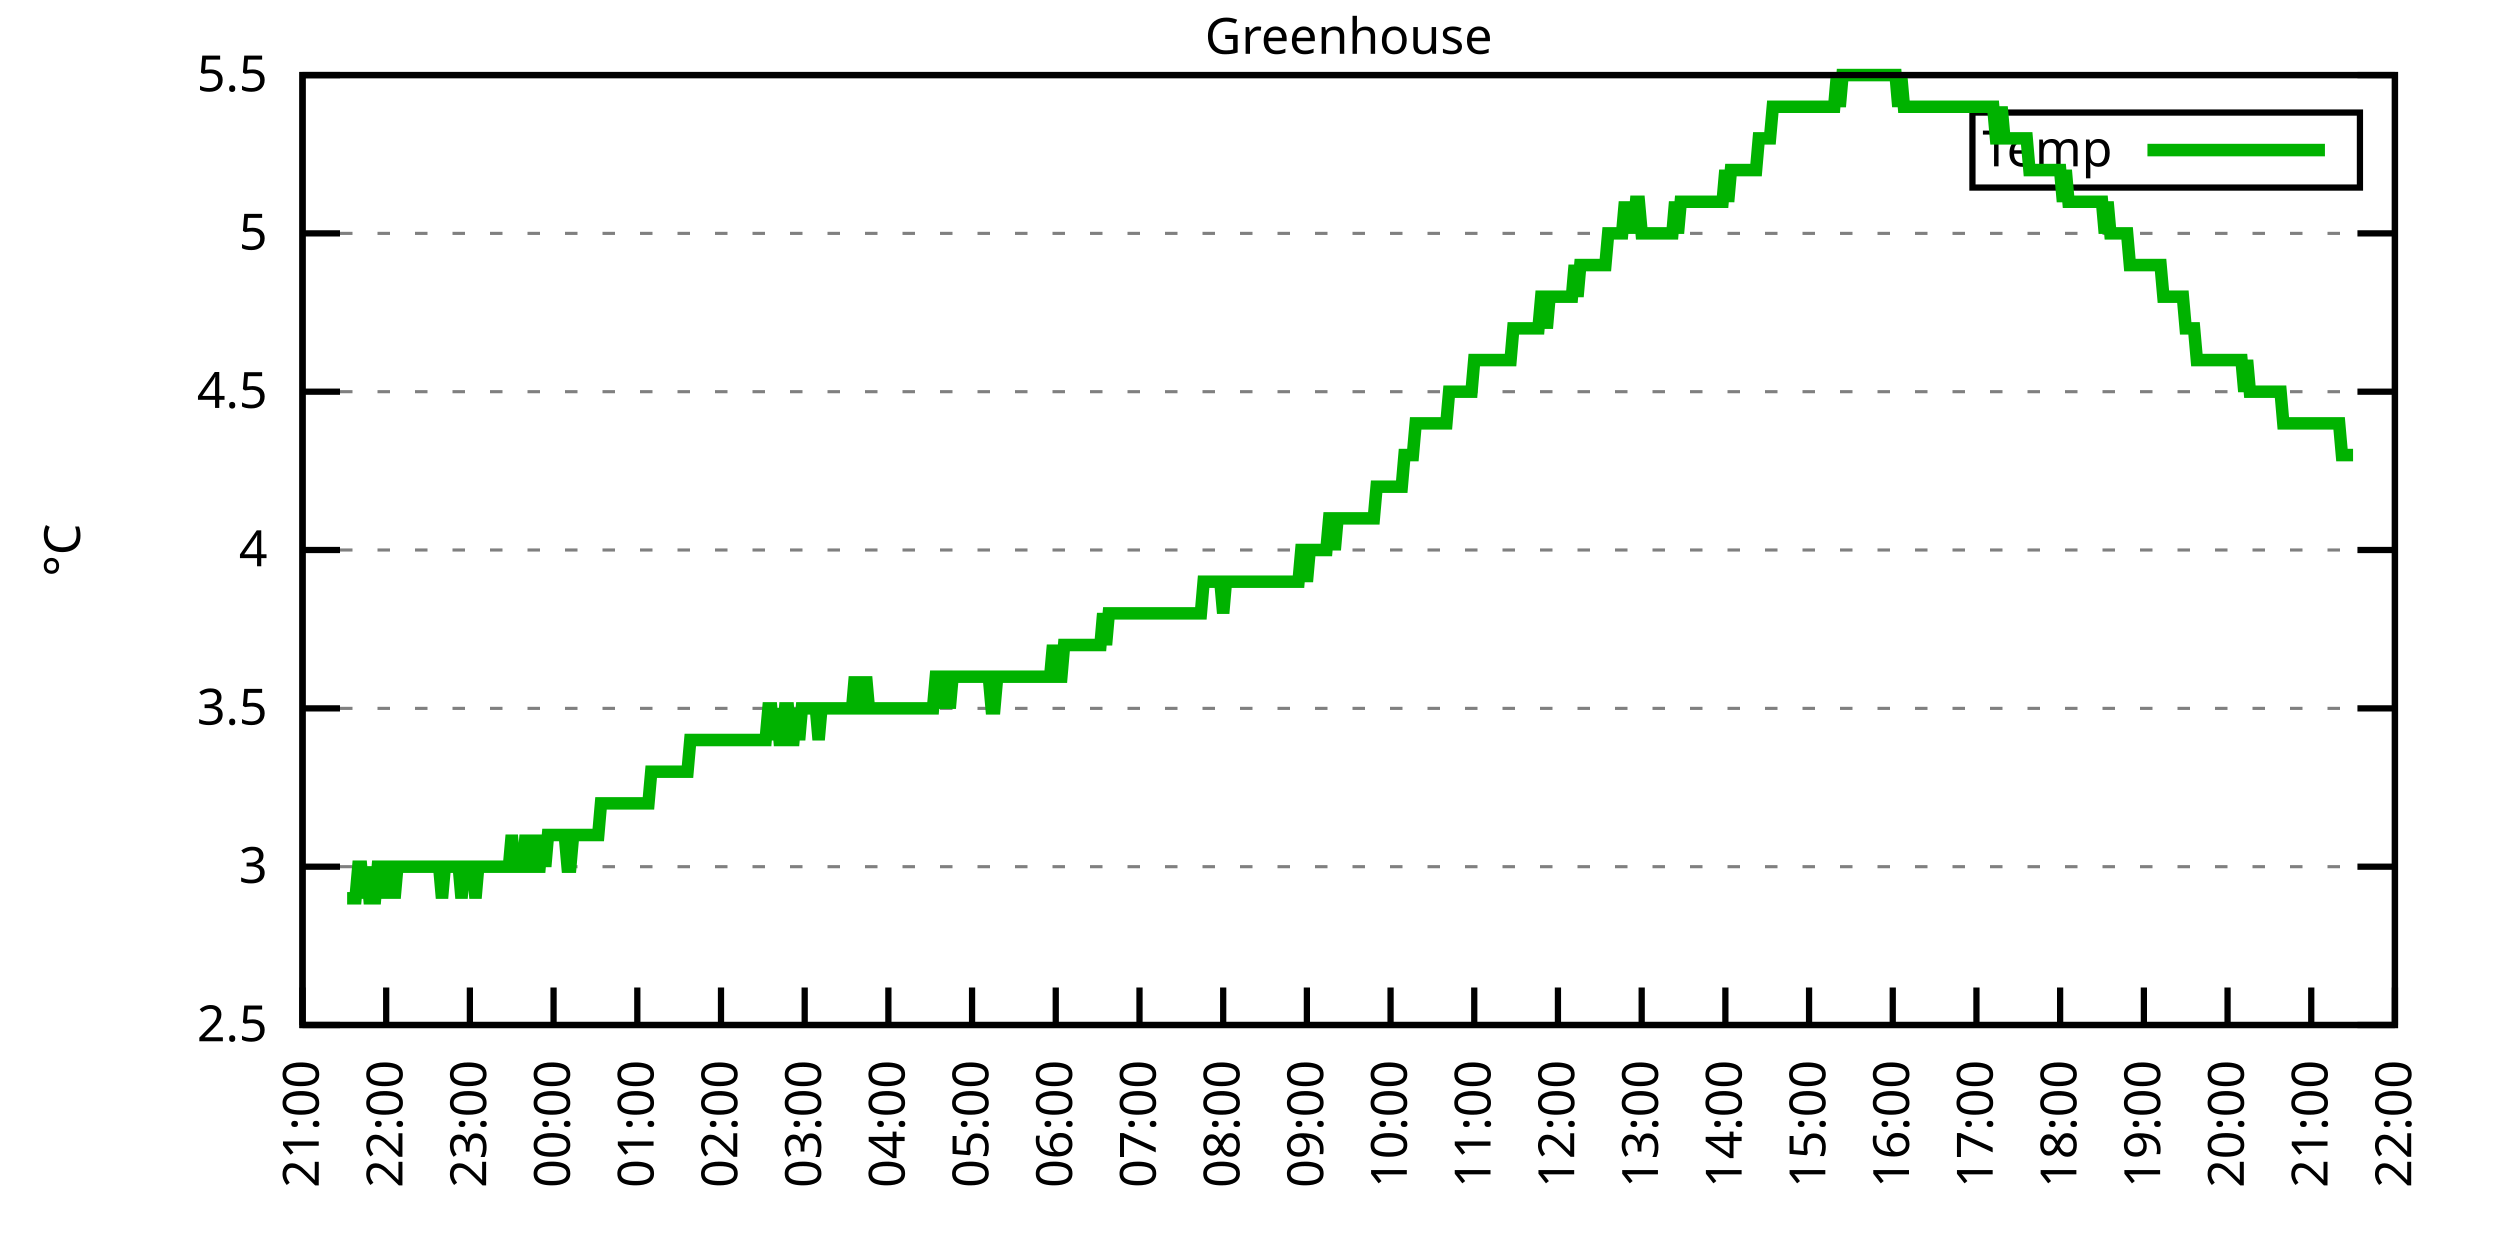
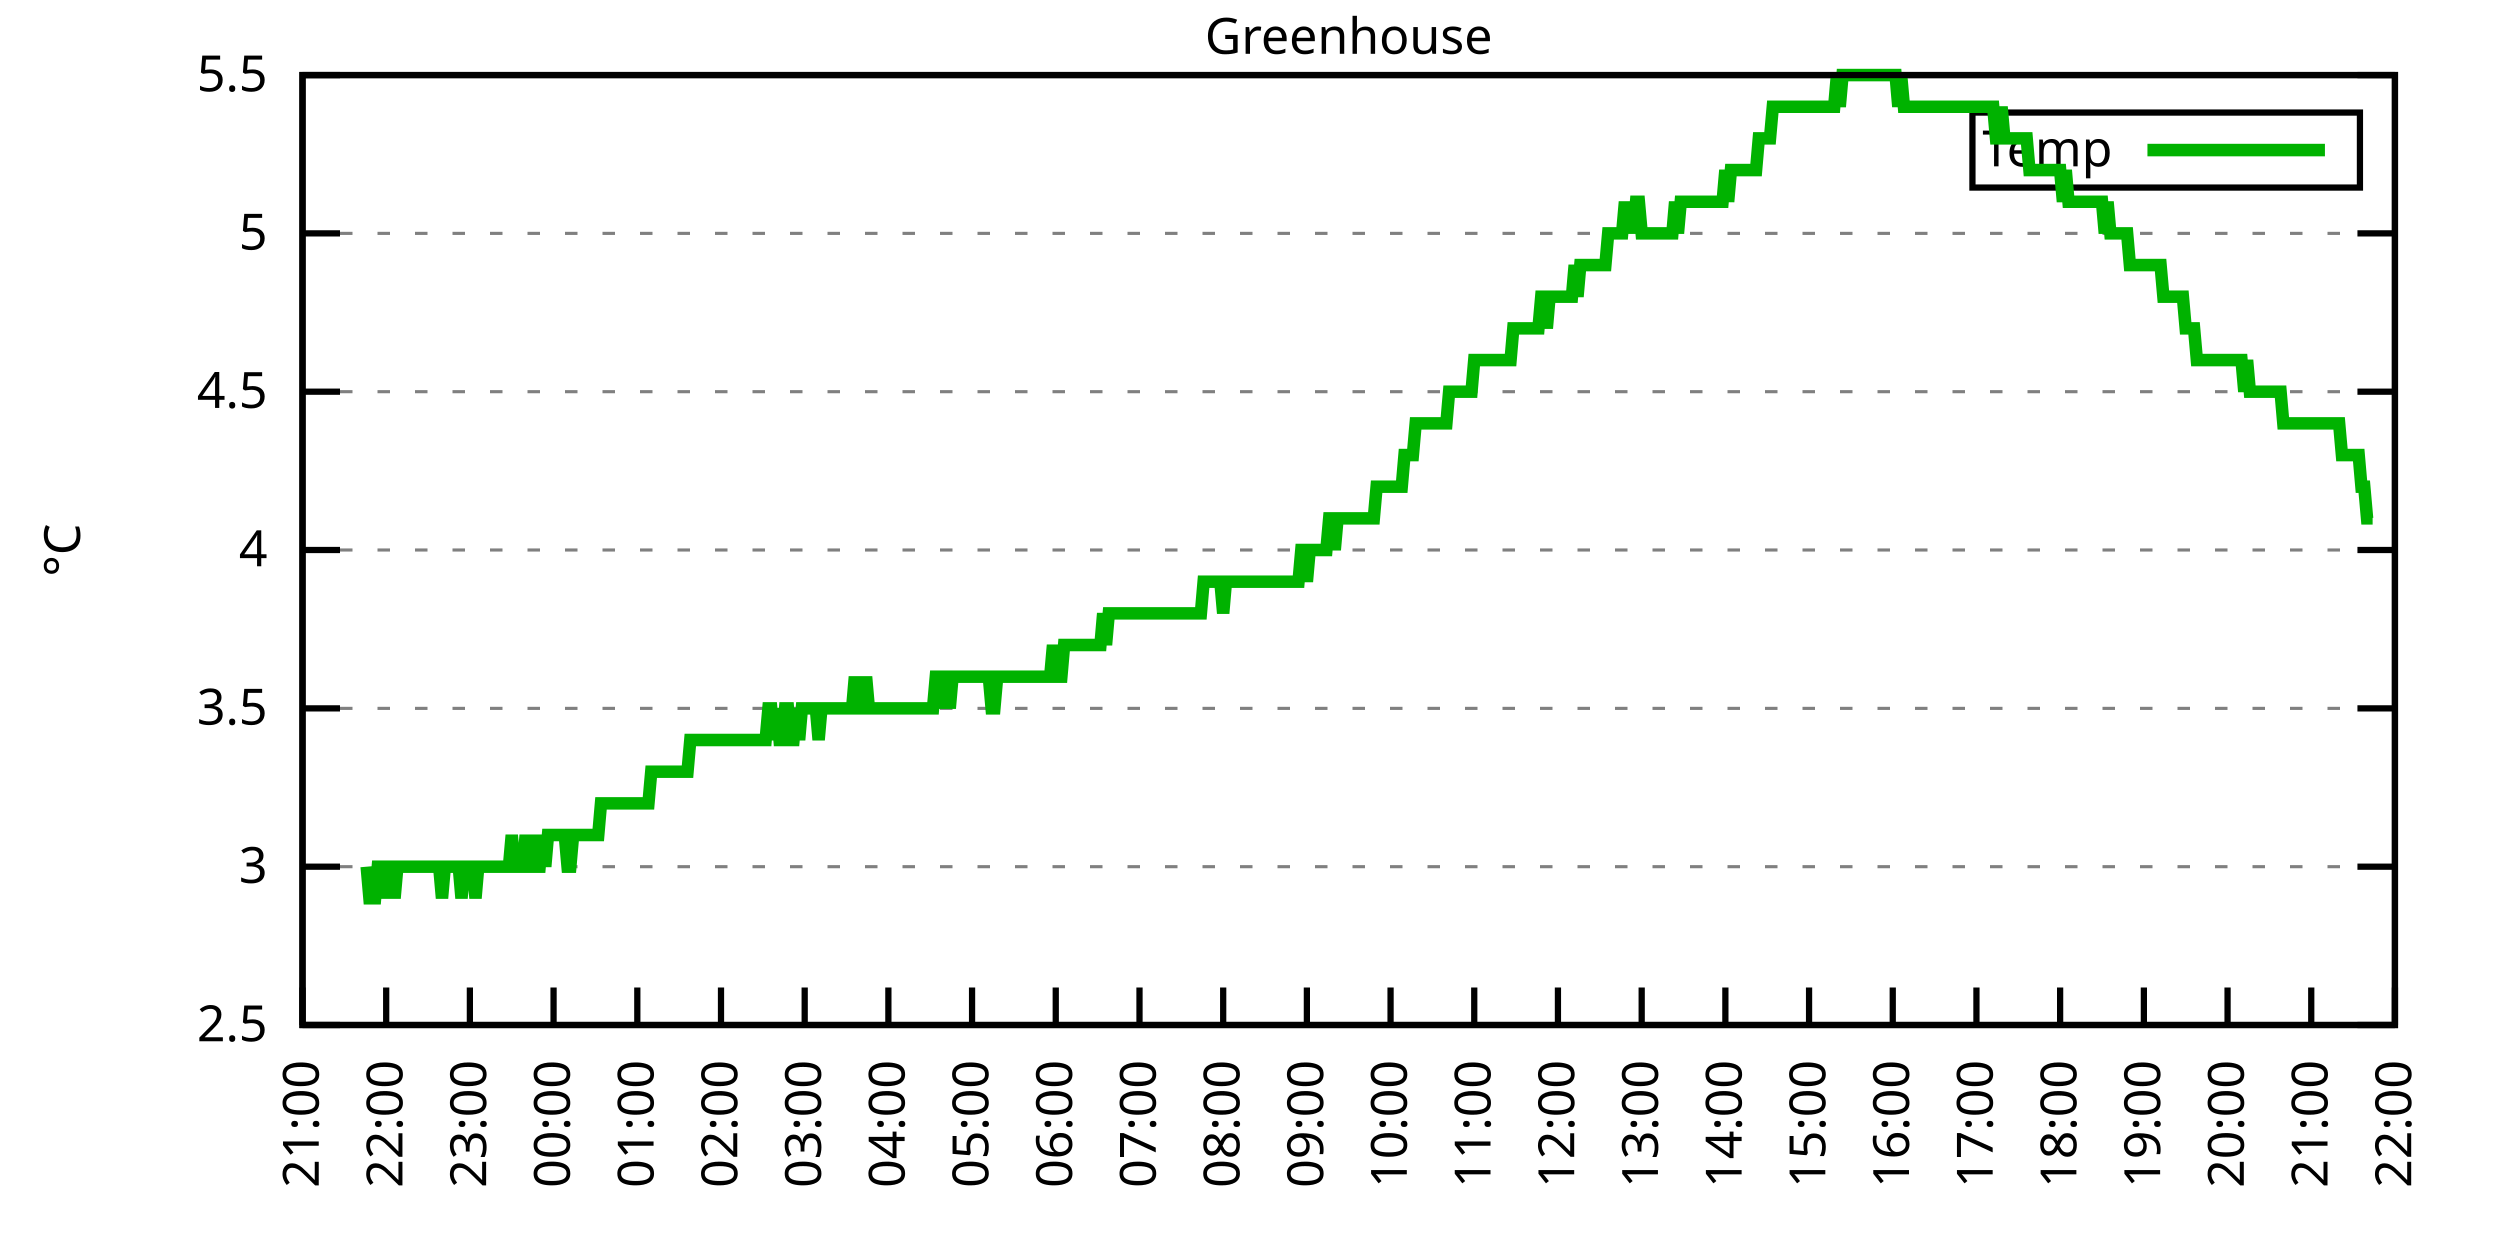
<svg xmlns="http://www.w3.org/2000/svg" xmlns:xlink="http://www.w3.org/1999/xlink" width="400" height="200" viewBox="0 0 400 200">
  <g id="gnuplot_canvas">
    <rect x="0" y="0" width="400" height="200" fill="none" />
    <defs>
      <circle id="gpDot" r="0.5" stroke-width="0.5" stroke="currentColor" />
      <path id="gpPt0" stroke-width="0.333" stroke="currentColor" d="M-1,0 h2 M0,-1 v2" />
      <path id="gpPt1" stroke-width="0.333" stroke="currentColor" d="M-1,-1 L1,1 M1,-1 L-1,1" />
      <path id="gpPt2" stroke-width="0.333" stroke="currentColor" d="M-1,0 L1,0 M0,-1 L0,1 M-1,-1 L1,1 M-1,1 L1,-1" />
      <rect id="gpPt3" stroke-width="0.333" stroke="currentColor" x="-1" y="-1" width="2" height="2" />
      <rect id="gpPt4" stroke-width="0.333" stroke="currentColor" fill="currentColor" x="-1" y="-1" width="2" height="2" />
      <circle id="gpPt5" stroke-width="0.333" stroke="currentColor" cx="0" cy="0" r="1" />
      <use xlink:href="#gpPt5" id="gpPt6" fill="currentColor" stroke="none" />
      <path id="gpPt7" stroke-width="0.333" stroke="currentColor" d="M0,-1.33 L-1.33,0.67 L1.33,0.67 z" />
      <use xlink:href="#gpPt7" id="gpPt8" fill="currentColor" stroke="none" />
      <use xlink:href="#gpPt7" id="gpPt9" stroke="currentColor" transform="rotate(180)" />
      <use xlink:href="#gpPt9" id="gpPt10" fill="currentColor" stroke="none" />
      <use xlink:href="#gpPt3" id="gpPt11" stroke="currentColor" transform="rotate(45)" />
      <use xlink:href="#gpPt11" id="gpPt12" fill="currentColor" stroke="none" />
      <path id="gpPt13" stroke-width="0.333" stroke="currentColor" d="M0,1.330 L1.265,0.411 L0.782,-1.067 L-0.782,-1.076 L-1.265,0.411 z" />
      <use xlink:href="#gpPt13" id="gpPt14" fill="currentColor" stroke="none" />
      <filter id="textbox" filterUnits="objectBoundingBox" x="0" y="0" height="1" width="1">
        <feFlood flood-color="white" flood-opacity="1" result="bgnd" />
        <feComposite in="SourceGraphic" in2="bgnd" operator="atop" />
      </filter>
      <filter id="greybox" filterUnits="objectBoundingBox" x="0" y="0" height="1" width="1">
        <feFlood flood-color="lightgrey" flood-opacity="1" result="grey" />
        <feComposite in="SourceGraphic" in2="grey" operator="atop" />
      </filter>
    </defs>
    <g fill="none" color="white" stroke="currentColor" stroke-width="1.00" stroke-linecap="butt" stroke-linejoin="miter">
</g>
    <g fill="none" color="black" stroke="currentColor" stroke-width="1.00" stroke-linecap="butt" stroke-linejoin="miter">
      <g stroke="none" shape-rendering="crispEdges">
        <polygon fill="rgb(255, 255, 255)" points="48.40,164.00 383.18,164.00 383.18,12.02 48.40,12.02 " />
      </g>
    </g>
    <g fill="none" color="black" stroke="currentColor" stroke-width="1.00" stroke-linecap="butt" stroke-linejoin="miter">
</g>
    <g fill="none" color="black" stroke="black" stroke-width="0.50" stroke-linecap="butt" stroke-linejoin="miter">
</g>
    <g fill="none" color="gray" stroke="currentColor" stroke-width="0.50" stroke-linecap="butt" stroke-linejoin="miter">
      <path stroke="gray" stroke-dasharray="2,4" class="gridline" d="M48.40,164.00 L383.19,164.00  " />
    </g>
    <g fill="none" color="gray" stroke="gray" stroke-width="1.00" stroke-linecap="butt" stroke-linejoin="miter">
</g>
    <g fill="none" color="black" stroke="currentColor" stroke-width="1.00" stroke-linecap="butt" stroke-linejoin="miter">
      <path stroke="black" d="M48.40,164.00 L54.40,164.00 M383.19,164.00 L377.19,164.00  " />
      <g transform="translate(42.80,166.60)" stroke="none" fill="black" font-family="Sans" font-size="8.00" text-anchor="end">
        <text>
          <tspan font-family="Sans"> 2.5</tspan>
        </text>
      </g>
    </g>
    <g fill="none" color="black" stroke="currentColor" stroke-width="1.00" stroke-linecap="butt" stroke-linejoin="miter">
</g>
    <g fill="none" color="black" stroke="black" stroke-width="0.50" stroke-linecap="butt" stroke-linejoin="miter">
</g>
    <g fill="none" color="gray" stroke="currentColor" stroke-width="0.50" stroke-linecap="butt" stroke-linejoin="miter">
      <path stroke="gray" stroke-dasharray="2,4" class="gridline" d="M48.40,138.67 L383.19,138.67  " />
    </g>
    <g fill="none" color="gray" stroke="gray" stroke-width="1.00" stroke-linecap="butt" stroke-linejoin="miter">
</g>
    <g fill="none" color="black" stroke="currentColor" stroke-width="1.00" stroke-linecap="butt" stroke-linejoin="miter">
      <path stroke="black" d="M48.40,138.67 L54.40,138.67 M383.19,138.67 L377.19,138.67  " />
      <g transform="translate(42.80,141.27)" stroke="none" fill="black" font-family="Sans" font-size="8.00" text-anchor="end">
        <text>
          <tspan font-family="Sans"> 3</tspan>
        </text>
      </g>
    </g>
    <g fill="none" color="black" stroke="currentColor" stroke-width="1.00" stroke-linecap="butt" stroke-linejoin="miter">
</g>
    <g fill="none" color="black" stroke="black" stroke-width="0.50" stroke-linecap="butt" stroke-linejoin="miter">
</g>
    <g fill="none" color="gray" stroke="currentColor" stroke-width="0.50" stroke-linecap="butt" stroke-linejoin="miter">
      <path stroke="gray" stroke-dasharray="2,4" class="gridline" d="M48.40,113.34 L383.19,113.34  " />
    </g>
    <g fill="none" color="gray" stroke="gray" stroke-width="1.00" stroke-linecap="butt" stroke-linejoin="miter">
</g>
    <g fill="none" color="black" stroke="currentColor" stroke-width="1.00" stroke-linecap="butt" stroke-linejoin="miter">
      <path stroke="black" d="M48.40,113.34 L54.40,113.34 M383.19,113.34 L377.19,113.34  " />
      <g transform="translate(42.80,115.94)" stroke="none" fill="black" font-family="Sans" font-size="8.00" text-anchor="end">
        <text>
          <tspan font-family="Sans"> 3.5</tspan>
        </text>
      </g>
    </g>
    <g fill="none" color="black" stroke="currentColor" stroke-width="1.00" stroke-linecap="butt" stroke-linejoin="miter">
</g>
    <g fill="none" color="black" stroke="black" stroke-width="0.50" stroke-linecap="butt" stroke-linejoin="miter">
</g>
    <g fill="none" color="gray" stroke="currentColor" stroke-width="0.50" stroke-linecap="butt" stroke-linejoin="miter">
      <path stroke="gray" stroke-dasharray="2,4" class="gridline" d="M48.40,88.00 L383.19,88.00  " />
    </g>
    <g fill="none" color="gray" stroke="gray" stroke-width="1.00" stroke-linecap="butt" stroke-linejoin="miter">
</g>
    <g fill="none" color="black" stroke="currentColor" stroke-width="1.00" stroke-linecap="butt" stroke-linejoin="miter">
      <path stroke="black" d="M48.40,88.00 L54.40,88.00 M383.19,88.00 L377.19,88.00  " />
      <g transform="translate(42.80,90.60)" stroke="none" fill="black" font-family="Sans" font-size="8.00" text-anchor="end">
        <text>
          <tspan font-family="Sans"> 4</tspan>
        </text>
      </g>
    </g>
    <g fill="none" color="black" stroke="currentColor" stroke-width="1.00" stroke-linecap="butt" stroke-linejoin="miter">
</g>
    <g fill="none" color="black" stroke="black" stroke-width="0.50" stroke-linecap="butt" stroke-linejoin="miter">
</g>
    <g fill="none" color="gray" stroke="currentColor" stroke-width="0.50" stroke-linecap="butt" stroke-linejoin="miter">
      <path stroke="gray" stroke-dasharray="2,4" class="gridline" d="M48.40,62.67 L383.19,62.67  " />
    </g>
    <g fill="none" color="gray" stroke="gray" stroke-width="1.00" stroke-linecap="butt" stroke-linejoin="miter">
</g>
    <g fill="none" color="black" stroke="currentColor" stroke-width="1.00" stroke-linecap="butt" stroke-linejoin="miter">
      <path stroke="black" d="M48.40,62.67 L54.40,62.67 M383.19,62.67 L377.19,62.67  " />
      <g transform="translate(42.80,65.27)" stroke="none" fill="black" font-family="Sans" font-size="8.00" text-anchor="end">
        <text>
          <tspan font-family="Sans"> 4.5</tspan>
        </text>
      </g>
    </g>
    <g fill="none" color="black" stroke="currentColor" stroke-width="1.00" stroke-linecap="butt" stroke-linejoin="miter">
</g>
    <g fill="none" color="black" stroke="black" stroke-width="0.50" stroke-linecap="butt" stroke-linejoin="miter">
</g>
    <g fill="none" color="gray" stroke="currentColor" stroke-width="0.50" stroke-linecap="butt" stroke-linejoin="miter">
      <path stroke="gray" stroke-dasharray="2,4" class="gridline" d="M48.40,37.34 L383.19,37.34  " />
    </g>
    <g fill="none" color="gray" stroke="gray" stroke-width="1.00" stroke-linecap="butt" stroke-linejoin="miter">
</g>
    <g fill="none" color="black" stroke="currentColor" stroke-width="1.00" stroke-linecap="butt" stroke-linejoin="miter">
      <path stroke="black" d="M48.40,37.34 L54.40,37.34 M383.19,37.34 L377.19,37.34  " />
      <g transform="translate(42.80,39.94)" stroke="none" fill="black" font-family="Sans" font-size="8.00" text-anchor="end">
        <text>
          <tspan font-family="Sans"> 5</tspan>
        </text>
      </g>
    </g>
    <g fill="none" color="black" stroke="currentColor" stroke-width="1.00" stroke-linecap="butt" stroke-linejoin="miter">
</g>
    <g fill="none" color="black" stroke="black" stroke-width="0.50" stroke-linecap="butt" stroke-linejoin="miter">
</g>
    <g fill="none" color="gray" stroke="currentColor" stroke-width="0.50" stroke-linecap="butt" stroke-linejoin="miter">
      <path stroke="gray" stroke-dasharray="2,4" class="gridline" d="M48.40,12.01 L383.19,12.01  " />
    </g>
    <g fill="none" color="gray" stroke="gray" stroke-width="1.00" stroke-linecap="butt" stroke-linejoin="miter">
</g>
    <g fill="none" color="black" stroke="currentColor" stroke-width="1.00" stroke-linecap="butt" stroke-linejoin="miter">
      <path stroke="black" d="M48.40,12.01 L54.40,12.01 M383.19,12.01 L377.19,12.01  " />
      <g transform="translate(42.80,14.61)" stroke="none" fill="black" font-family="Sans" font-size="8.00" text-anchor="end">
        <text>
          <tspan font-family="Sans"> 5.5</tspan>
        </text>
      </g>
    </g>
    <g fill="none" color="black" stroke="currentColor" stroke-width="1.00" stroke-linecap="butt" stroke-linejoin="miter">
      <path stroke="black" d="M48.40,164.00 L48.40,158.00  " />
      <g transform="translate(51.00,169.60) rotate(270.00)" stroke="none" fill="black" font-family="Sans" font-size="8.00" text-anchor="end">
        <text>
          <tspan font-family="Sans">21:00</tspan>
        </text>
      </g>
    </g>
    <g fill="none" color="black" stroke="currentColor" stroke-width="1.00" stroke-linecap="butt" stroke-linejoin="miter">
      <path stroke="black" d="M61.79,164.00 L61.79,158.00  " />
      <g transform="translate(64.39,169.60) rotate(270.00)" stroke="none" fill="black" font-family="Sans" font-size="8.00" text-anchor="end">
        <text>
          <tspan font-family="Sans">22:00</tspan>
        </text>
      </g>
    </g>
    <g fill="none" color="black" stroke="currentColor" stroke-width="1.00" stroke-linecap="butt" stroke-linejoin="miter">
      <path stroke="black" d="M75.18,164.00 L75.18,158.00  " />
      <g transform="translate(77.78,169.60) rotate(270.00)" stroke="none" fill="black" font-family="Sans" font-size="8.00" text-anchor="end">
        <text>
          <tspan font-family="Sans">23:00</tspan>
        </text>
      </g>
    </g>
    <g fill="none" color="black" stroke="currentColor" stroke-width="1.00" stroke-linecap="butt" stroke-linejoin="miter">
      <path stroke="black" d="M88.57,164.00 L88.57,158.00  " />
      <g transform="translate(91.17,169.60) rotate(270.00)" stroke="none" fill="black" font-family="Sans" font-size="8.00" text-anchor="end">
        <text>
          <tspan font-family="Sans">00:00</tspan>
        </text>
      </g>
    </g>
    <g fill="none" color="black" stroke="currentColor" stroke-width="1.00" stroke-linecap="butt" stroke-linejoin="miter">
      <path stroke="black" d="M101.97,164.00 L101.97,158.00  " />
      <g transform="translate(104.57,169.60) rotate(270.00)" stroke="none" fill="black" font-family="Sans" font-size="8.00" text-anchor="end">
        <text>
          <tspan font-family="Sans">01:00</tspan>
        </text>
      </g>
    </g>
    <g fill="none" color="black" stroke="currentColor" stroke-width="1.00" stroke-linecap="butt" stroke-linejoin="miter">
      <path stroke="black" d="M115.36,164.00 L115.36,158.00  " />
      <g transform="translate(117.96,169.60) rotate(270.00)" stroke="none" fill="black" font-family="Sans" font-size="8.00" text-anchor="end">
        <text>
          <tspan font-family="Sans">02:00</tspan>
        </text>
      </g>
    </g>
    <g fill="none" color="black" stroke="currentColor" stroke-width="1.00" stroke-linecap="butt" stroke-linejoin="miter">
      <path stroke="black" d="M128.75,164.00 L128.75,158.00  " />
      <g transform="translate(131.35,169.60) rotate(270.00)" stroke="none" fill="black" font-family="Sans" font-size="8.00" text-anchor="end">
        <text>
          <tspan font-family="Sans">03:00</tspan>
        </text>
      </g>
    </g>
    <g fill="none" color="black" stroke="currentColor" stroke-width="1.00" stroke-linecap="butt" stroke-linejoin="miter">
      <path stroke="black" d="M142.14,164.00 L142.14,158.00  " />
      <g transform="translate(144.74,169.60) rotate(270.00)" stroke="none" fill="black" font-family="Sans" font-size="8.00" text-anchor="end">
        <text>
          <tspan font-family="Sans">04:00</tspan>
        </text>
      </g>
    </g>
    <g fill="none" color="black" stroke="currentColor" stroke-width="1.00" stroke-linecap="butt" stroke-linejoin="miter">
      <path stroke="black" d="M155.53,164.00 L155.53,158.00  " />
      <g transform="translate(158.13,169.60) rotate(270.00)" stroke="none" fill="black" font-family="Sans" font-size="8.00" text-anchor="end">
        <text>
          <tspan font-family="Sans">05:00</tspan>
        </text>
      </g>
    </g>
    <g fill="none" color="black" stroke="currentColor" stroke-width="1.00" stroke-linecap="butt" stroke-linejoin="miter">
      <path stroke="black" d="M168.92,164.00 L168.92,158.00  " />
      <g transform="translate(171.52,169.60) rotate(270.00)" stroke="none" fill="black" font-family="Sans" font-size="8.00" text-anchor="end">
        <text>
          <tspan font-family="Sans">06:00</tspan>
        </text>
      </g>
    </g>
    <g fill="none" color="black" stroke="currentColor" stroke-width="1.00" stroke-linecap="butt" stroke-linejoin="miter">
      <path stroke="black" d="M182.32,164.00 L182.32,158.00  " />
      <g transform="translate(184.92,169.60) rotate(270.00)" stroke="none" fill="black" font-family="Sans" font-size="8.00" text-anchor="end">
        <text>
          <tspan font-family="Sans">07:00</tspan>
        </text>
      </g>
    </g>
    <g fill="none" color="black" stroke="currentColor" stroke-width="1.00" stroke-linecap="butt" stroke-linejoin="miter">
      <path stroke="black" d="M195.71,164.00 L195.71,158.00  " />
      <g transform="translate(198.31,169.60) rotate(270.00)" stroke="none" fill="black" font-family="Sans" font-size="8.00" text-anchor="end">
        <text>
          <tspan font-family="Sans">08:00</tspan>
        </text>
      </g>
    </g>
    <g fill="none" color="black" stroke="currentColor" stroke-width="1.00" stroke-linecap="butt" stroke-linejoin="miter">
      <path stroke="black" d="M209.10,164.00 L209.10,158.00  " />
      <g transform="translate(211.70,169.60) rotate(270.00)" stroke="none" fill="black" font-family="Sans" font-size="8.00" text-anchor="end">
        <text>
          <tspan font-family="Sans">09:00</tspan>
        </text>
      </g>
    </g>
    <g fill="none" color="black" stroke="currentColor" stroke-width="1.00" stroke-linecap="butt" stroke-linejoin="miter">
      <path stroke="black" d="M222.49,164.00 L222.49,158.00  " />
      <g transform="translate(225.09,169.60) rotate(270.00)" stroke="none" fill="black" font-family="Sans" font-size="8.00" text-anchor="end">
        <text>
          <tspan font-family="Sans">10:00</tspan>
        </text>
      </g>
    </g>
    <g fill="none" color="black" stroke="currentColor" stroke-width="1.00" stroke-linecap="butt" stroke-linejoin="miter">
      <path stroke="black" d="M235.88,164.00 L235.88,158.00  " />
      <g transform="translate(238.48,169.60) rotate(270.00)" stroke="none" fill="black" font-family="Sans" font-size="8.00" text-anchor="end">
        <text>
          <tspan font-family="Sans">11:00</tspan>
        </text>
      </g>
    </g>
    <g fill="none" color="black" stroke="currentColor" stroke-width="1.00" stroke-linecap="butt" stroke-linejoin="miter">
      <path stroke="black" d="M249.27,164.00 L249.27,158.00  " />
      <g transform="translate(251.87,169.60) rotate(270.00)" stroke="none" fill="black" font-family="Sans" font-size="8.00" text-anchor="end">
        <text>
          <tspan font-family="Sans">12:00</tspan>
        </text>
      </g>
    </g>
    <g fill="none" color="black" stroke="currentColor" stroke-width="1.00" stroke-linecap="butt" stroke-linejoin="miter">
      <path stroke="black" d="M262.67,164.00 L262.67,158.00  " />
      <g transform="translate(265.27,169.60) rotate(270.00)" stroke="none" fill="black" font-family="Sans" font-size="8.00" text-anchor="end">
        <text>
          <tspan font-family="Sans">13:00</tspan>
        </text>
      </g>
    </g>
    <g fill="none" color="black" stroke="currentColor" stroke-width="1.00" stroke-linecap="butt" stroke-linejoin="miter">
      <path stroke="black" d="M276.06,164.00 L276.06,158.00  " />
      <g transform="translate(278.66,169.60) rotate(270.00)" stroke="none" fill="black" font-family="Sans" font-size="8.00" text-anchor="end">
        <text>
          <tspan font-family="Sans">14:00</tspan>
        </text>
      </g>
    </g>
    <g fill="none" color="black" stroke="currentColor" stroke-width="1.00" stroke-linecap="butt" stroke-linejoin="miter">
      <path stroke="black" d="M289.45,164.00 L289.45,158.00  " />
      <g transform="translate(292.05,169.60) rotate(270.00)" stroke="none" fill="black" font-family="Sans" font-size="8.00" text-anchor="end">
        <text>
          <tspan font-family="Sans">15:00</tspan>
        </text>
      </g>
    </g>
    <g fill="none" color="black" stroke="currentColor" stroke-width="1.00" stroke-linecap="butt" stroke-linejoin="miter">
      <path stroke="black" d="M302.84,164.00 L302.84,158.00  " />
      <g transform="translate(305.44,169.60) rotate(270.00)" stroke="none" fill="black" font-family="Sans" font-size="8.00" text-anchor="end">
        <text>
          <tspan font-family="Sans">16:00</tspan>
        </text>
      </g>
    </g>
    <g fill="none" color="black" stroke="currentColor" stroke-width="1.00" stroke-linecap="butt" stroke-linejoin="miter">
      <path stroke="black" d="M316.23,164.00 L316.23,158.00  " />
      <g transform="translate(318.83,169.60) rotate(270.00)" stroke="none" fill="black" font-family="Sans" font-size="8.00" text-anchor="end">
        <text>
          <tspan font-family="Sans">17:00</tspan>
        </text>
      </g>
    </g>
    <g fill="none" color="black" stroke="currentColor" stroke-width="1.00" stroke-linecap="butt" stroke-linejoin="miter">
      <path stroke="black" d="M329.62,164.00 L329.62,158.00  " />
      <g transform="translate(332.22,169.60) rotate(270.00)" stroke="none" fill="black" font-family="Sans" font-size="8.00" text-anchor="end">
        <text>
          <tspan font-family="Sans">18:00</tspan>
        </text>
      </g>
    </g>
    <g fill="none" color="black" stroke="currentColor" stroke-width="1.00" stroke-linecap="butt" stroke-linejoin="miter">
      <path stroke="black" d="M343.02,164.00 L343.02,158.00  " />
      <g transform="translate(345.62,169.60) rotate(270.00)" stroke="none" fill="black" font-family="Sans" font-size="8.00" text-anchor="end">
        <text>
          <tspan font-family="Sans">19:00</tspan>
        </text>
      </g>
    </g>
    <g fill="none" color="black" stroke="currentColor" stroke-width="1.00" stroke-linecap="butt" stroke-linejoin="miter">
      <path stroke="black" d="M356.41,164.00 L356.41,158.00  " />
      <g transform="translate(359.01,169.60) rotate(270.00)" stroke="none" fill="black" font-family="Sans" font-size="8.00" text-anchor="end">
        <text>
          <tspan font-family="Sans">20:00</tspan>
        </text>
      </g>
    </g>
    <g fill="none" color="black" stroke="currentColor" stroke-width="1.00" stroke-linecap="butt" stroke-linejoin="miter">
      <path stroke="black" d="M369.80,164.00 L369.80,158.00  " />
      <g transform="translate(372.40,169.60) rotate(270.00)" stroke="none" fill="black" font-family="Sans" font-size="8.00" text-anchor="end">
        <text>
          <tspan font-family="Sans">21:00</tspan>
        </text>
      </g>
    </g>
    <g fill="none" color="black" stroke="currentColor" stroke-width="1.00" stroke-linecap="butt" stroke-linejoin="miter">
      <path stroke="black" d="M383.19,164.00 L383.19,158.00  " />
      <g transform="translate(385.79,169.60) rotate(270.00)" stroke="none" fill="black" font-family="Sans" font-size="8.00" text-anchor="end">
        <text>
          <tspan font-family="Sans">22:00</tspan>
        </text>
      </g>
    </g>
    <g fill="none" color="black" stroke="currentColor" stroke-width="1.00" stroke-linecap="butt" stroke-linejoin="miter">
</g>
    <g fill="none" color="black" stroke="currentColor" stroke-width="1.00" stroke-linecap="butt" stroke-linejoin="miter">
      <path stroke="black" d="M48.40,12.01 L48.40,164.00 L383.19,164.00 L383.19,12.01 L48.40,12.01 Z  " />
    </g>
    <g fill="none" color="black" stroke="currentColor" stroke-width="1.00" stroke-linecap="butt" stroke-linejoin="miter">
</g>
    <g fill="none" color="black" stroke="currentColor" stroke-width="1.00" stroke-linecap="butt" stroke-linejoin="miter">
      <path stroke="black" d="M315.59,30.01 L315.59,18.01 L377.59,18.01 L377.59,30.01 L315.59,30.01 Z  " />
    </g>
    <g id="Greenhouse_plot_1">
      <g fill="none" color="white" stroke="black" stroke-width="2.00" stroke-linecap="butt" stroke-linejoin="miter">
</g>
      <g fill="none" color="black" stroke="currentColor" stroke-width="2.00" stroke-linecap="butt" stroke-linejoin="miter">
        <g transform="translate(337.99,26.61)" stroke="none" fill="black" font-family="Sans" font-size="8.00" text-anchor="end">
          <text>
            <tspan font-family="Sans">Temp</tspan>
          </text>
        </g>
      </g>
      <g fill="none" color="black" stroke="currentColor" stroke-width="2.00" stroke-linecap="butt" stroke-linejoin="miter">
-         <path stroke="rgb(  0, 178,   0)" d="M343.59,24.01 L371.99,24.01 M55.54,143.73 L55.99,143.73 L56.43,143.73 L56.88,143.73 L57.33,138.67 L57.77,138.67   L58.22,143.73 L58.67,138.67 L59.11,143.73 L59.56,143.73 L60.01,143.73 L60.45,138.67 L60.90,138.67 L61.35,138.67   L61.79,143.73 L62.24,138.67 L62.68,138.67 L63.13,143.73 L63.58,138.67 L64.02,138.67 L64.47,138.67 L64.92,138.67   L65.36,138.67 L65.81,138.67 L66.26,138.67 L66.70,138.67 L67.15,138.67 L67.59,138.67 L68.04,138.67 L68.49,138.67   L68.93,138.67 L69.38,138.67 L69.83,138.67 L70.27,138.67 L70.72,143.73 L71.17,138.67 L71.61,138.67 L72.06,138.67   L72.50,138.67 L72.95,138.67 L73.40,138.67 L73.84,143.73 L74.29,138.67 L74.74,138.67 L75.18,138.67 L75.63,138.67   L76.08,143.73 L76.52,138.67 L76.97,138.67 L77.42,138.67 L77.86,138.67 L78.31,138.67 L78.75,138.67 L79.20,138.67   L79.65,138.67 L80.09,138.67 L80.54,138.67 L80.99,138.67 L81.43,138.67 L81.88,133.60 L82.33,138.67 L82.77,138.67   L83.22,138.67 L83.66,138.67 L84.11,133.60 L84.56,138.67 L85.00,133.60 L85.45,138.67 L85.90,138.67 L86.34,138.67   L86.79,133.60 L87.24,138.67 L87.68,133.60 L88.13,133.60 L88.57,133.60 L89.02,133.60 L89.47,133.60 L89.91,133.60   L90.36,133.60 L90.81,138.67 L91.25,138.67 L91.70,133.60 L92.15,133.60 L92.59,133.60 L93.04,133.60 L93.49,133.60   L93.93,133.60 L94.38,133.60 L94.82,133.60 L95.27,133.60 L95.72,133.60 L96.16,128.54 L96.61,128.54 L97.06,128.54   L97.50,128.54 L97.95,128.54 L98.40,128.54 L98.84,128.54 L99.29,128.54 L99.73,128.54 L100.18,128.54 L100.63,128.54   L101.07,128.54 L101.52,128.54 L101.97,128.54 L102.41,128.54 L102.86,128.54 L103.31,128.54 L103.75,128.54 L104.20,123.47   L104.64,123.47 L105.09,123.47 L105.54,123.47 L105.98,123.47 L106.43,123.47 L106.88,123.47 L107.32,123.47 L107.77,123.47   L108.22,123.47 L108.66,123.47 L109.11,123.47 L109.55,123.47 L110.00,123.47 L110.45,118.40 L110.89,118.40 L111.34,118.40   L111.79,118.40 L112.23,118.40 L112.68,118.40 L113.13,118.40 L113.57,118.40 L114.02,118.40 L114.47,118.40 L114.91,118.40   L115.36,118.40 L115.80,118.40 L116.25,118.40 L116.70,118.40 L117.14,118.40 L117.59,118.40 L118.04,118.40 L118.48,118.40   L118.93,118.40 L119.38,118.40 L119.82,118.40 L120.27,118.40 L120.71,118.40 L121.16,118.40 L121.61,118.40 L122.05,118.40   L122.50,118.40 L122.95,113.34 L123.39,113.34 L123.84,118.40 L124.29,113.34 L124.73,118.40 L125.18,118.40 L125.62,113.34   L126.07,113.34 L126.52,118.40 L126.96,118.40 L127.41,113.34 L127.86,118.40 L128.30,113.34 L128.75,113.34 L129.20,113.34   L129.64,113.34 L130.09,113.34 L130.54,113.34 L130.98,118.40 L131.43,113.34 L131.87,113.34 L132.32,113.34 L132.77,113.34   L133.21,113.34 L133.66,113.34 L134.11,113.34 L134.55,113.34 L135.00,113.34 L135.45,113.34 L135.89,113.34 L136.34,113.34   L136.78,108.27 L137.23,113.34 L137.68,113.34 L138.12,113.34 L138.57,108.27 L139.02,113.34 L139.46,113.34 L139.91,113.34   L140.36,113.34 L140.80,113.34 L141.25,113.34 L141.69,113.34 L142.14,113.34 L142.59,113.34 L143.03,113.34 L143.48,113.34   L143.93,113.34 L144.37,113.34 L144.82,113.34 L145.27,113.34 L145.71,113.34 L146.16,113.34 L146.61,113.34 L147.05,113.34   L147.50,113.34 L147.94,113.34 L148.39,113.34 L148.84,113.34 L149.28,113.34 L149.73,108.27 L150.18,108.27 L150.62,108.27   L151.07,113.34 L151.52,108.27 L151.96,113.34 L152.41,108.27 L152.85,108.27 L153.30,108.27 L153.75,108.27 L154.19,108.27   L154.64,108.27 L155.09,108.27 L155.53,108.27 L155.98,108.27 L156.43,108.27 L156.87,108.27 L157.32,108.27 L157.76,108.27   L158.21,108.27 L158.66,113.34 L159.10,113.34 L159.55,108.27 L160.00,108.27 L160.44,108.27 L160.89,108.27 L161.34,108.27   L161.78,108.27 L162.23,108.27 L162.67,108.27 L163.12,108.27 L163.57,108.27 L164.01,108.27 L164.46,108.27 L164.91,108.27   L165.35,108.27 L165.80,108.27 L166.25,108.27 L166.69,108.27 L167.14,108.27 L167.59,108.27 L168.03,108.27 L168.48,103.20   L168.92,108.27 L169.37,108.27 L169.82,108.27 L170.26,103.20 L170.71,103.20 L171.16,103.20 L171.60,103.20 L172.05,103.20   L172.50,103.20 L172.94,103.20 L173.39,103.20 L173.83,103.20 L174.28,103.20 L174.73,103.20 L175.17,103.20 L175.62,103.20   L176.07,103.20 L176.51,98.14 L176.96,103.20 L177.41,98.14 L177.85,98.14 L178.30,98.14 L178.74,98.14 L179.19,98.14   L179.64,98.14 L180.08,98.14 L180.53,98.14 L180.98,98.14 L181.42,98.14 L181.87,98.14 L182.32,98.14 L182.76,98.14   L183.21,98.14 L183.66,98.14 L184.10,98.14 L184.55,98.14 L184.99,98.14 L185.44,98.14 L185.89,98.14 L186.33,98.14   L186.78,98.14 L187.23,98.14 L187.67,98.14 L188.12,98.14 L188.57,98.14 L189.01,98.14 L189.46,98.14 L189.90,98.14   L190.35,98.14 L190.80,98.14 L191.24,98.14 L191.69,98.14 L192.14,98.14 L192.58,93.07 L193.03,93.07 L193.48,93.07   L193.92,93.07 L194.37,93.07 L194.81,93.07 L195.26,93.07 L195.71,98.14 L196.15,93.07 L196.60,93.07 L197.05,93.07   L197.49,93.07 L197.94,93.07 L198.39,93.07 L198.83,93.07 L199.28,93.07 L199.73,93.07 L200.17,93.07 L200.62,93.07   L201.06,93.07 L201.51,93.07 L201.96,93.07 L202.40,93.07 L202.85,93.07 L203.30,93.07 L203.74,93.07 L204.19,93.07   L204.64,93.07 L205.08,93.07 L205.53,93.07 L205.97,93.07 L206.42,93.07 L206.87,93.07 L207.31,93.07 L207.76,93.07   L208.21,88.00 L208.65,88.00 L209.10,93.07 L209.55,88.00 L209.99,88.00 L210.44,88.00 L210.88,88.00 L211.33,88.00   L211.78,88.00 L212.22,88.00 L212.67,82.94 L213.12,82.94 L213.56,88.00 L214.01,82.94 L214.46,82.94 L214.90,82.94   L215.35,82.94 L215.80,82.94 L216.24,82.94 L216.69,82.94 L217.13,82.94 L217.58,82.94 L218.03,82.94 L218.47,82.94   L218.92,82.94 L219.37,82.94 L219.81,82.94 L220.26,77.87 L220.71,77.87 L221.15,77.87 L221.60,77.87 L222.04,77.87   L222.49,77.87 L222.94,77.87 L223.38,77.87 L223.83,77.87 L224.28,77.87 L224.72,72.81 L225.17,72.81 L225.62,72.81   L226.06,72.81 L226.51,67.74 L226.95,67.74 L227.40,67.74 L227.85,67.74 L228.29,67.74 L228.74,67.74 L229.19,67.74   L229.63,67.74 L230.08,67.74 L230.53,67.74 L230.97,67.74 L231.42,67.74 L231.86,62.67 L232.31,62.67 L232.76,62.67   L233.20,62.67 L233.65,62.67 L234.10,62.67 L234.54,62.67 L234.99,62.67 L235.44,62.67 L235.88,57.61 L236.33,57.61   L236.78,57.61 L237.22,57.61 L237.67,57.61 L238.11,57.61 L238.56,57.61 L239.01,57.61 L239.45,57.61 L239.90,57.61   L240.35,57.61 L240.79,57.61 L241.24,57.61 L241.69,57.61 L242.13,52.54 L242.58,52.54 L243.02,52.54 L243.47,52.54   L243.92,52.54 L244.36,52.54 L244.81,52.54 L245.26,52.54 L245.70,52.54 L246.15,52.54 L246.60,47.47 L247.04,47.47   L247.49,52.54 L247.93,47.47 L248.38,47.47 L248.83,47.47 L249.27,47.47 L249.72,47.47 L250.17,47.47 L250.61,47.47   L251.06,47.47 L251.51,47.47 L251.95,42.41 L252.40,47.47 L252.85,42.41 L253.29,42.41 L253.74,42.41 L254.18,42.41   L254.63,42.41 L255.08,42.41 L255.52,42.41 L255.97,42.41 L256.42,42.41 L256.86,42.41 L257.31,37.34 L257.76,37.34   L258.20,37.34 L258.65,37.34 L259.09,37.34 L259.54,37.34 L259.99,32.28 L260.43,37.34 L260.88,32.28 L261.33,37.34   L261.77,32.28 L262.22,32.28 L262.67,37.34 L263.11,37.34 L263.56,37.34 L264.00,37.34 L264.45,37.34 L264.90,37.34   L265.34,37.34 L265.79,37.34 L266.24,37.34 L266.68,37.34 L267.13,37.34 L267.58,37.34 L268.02,32.28 L268.47,37.34   L268.92,32.28 L269.36,32.28 L269.81,32.28 L270.25,32.28 L270.70,32.28 L271.15,32.28 L271.59,32.28 L272.04,32.28   L272.49,32.28 L272.93,32.28 L273.38,32.28 L273.83,32.28 L274.27,32.28 L274.72,32.28 L275.16,32.28 L275.61,32.28   L276.06,27.21 L276.50,32.28 L276.95,27.21 L277.40,27.21 L277.84,27.21 L278.29,27.21 L278.74,27.21 L279.18,27.21   L279.63,27.21 L280.07,27.21 L280.52,27.21 L280.97,27.21 L281.41,22.14 L281.86,22.14 L282.31,22.14 L282.75,22.14   L283.20,22.14 L283.65,17.08 L284.09,17.08 L284.54,17.08 L284.98,17.08 L285.43,17.08 L285.88,17.08 L286.32,17.08   L286.77,17.08 L287.22,17.08 L287.66,17.08 L288.11,17.08 L288.56,17.08 L289.00,17.08 L289.45,17.08 L289.90,17.08   L290.34,17.08 L290.79,17.08 L291.23,17.08 L291.68,17.08 L292.13,17.08 L292.57,17.08 L293.02,17.08 L293.47,17.08   L293.91,12.01 L294.36,17.08 L294.81,12.01 L295.25,12.01 L295.70,12.01 L296.14,12.01 L296.59,12.01 L297.04,12.01   L297.48,12.01 L297.93,12.01 L298.38,12.01 L298.82,12.01 L299.27,12.01 L299.72,12.01 L300.16,12.01 L300.61,12.01   L301.05,12.01 L301.50,12.01 L301.95,12.01 L302.39,12.01 L302.84,12.01 L303.29,12.01 L303.73,17.08 L304.18,12.01   L304.63,17.08 L305.07,17.08 L305.52,17.08 L305.97,17.08 L306.41,17.08 L306.86,17.08 L307.30,17.08 L307.75,17.08   L308.20,17.08 L308.64,17.08 L309.09,17.08 L309.54,17.08 L309.98,17.08 L310.43,17.08 L310.88,17.08 L311.32,17.08   L311.77,17.08 L312.21,17.08 L312.66,17.08 L313.11,17.08 L313.55,17.08 L314.00,17.08 L314.45,17.08 L314.89,17.08   L315.34,17.08 L315.79,17.08 L316.23,17.08 L316.68,17.08 L317.12,17.08 L317.57,17.08 L318.02,17.08 L318.46,17.08   L318.91,17.08 L319.36,22.14 L319.80,22.14 L320.25,17.08 L320.70,22.14 L321.14,22.14 L321.59,22.14 L322.04,22.14   L322.48,22.14 L322.93,22.14 L323.37,22.14 L323.82,22.14 L324.27,22.14 L324.71,27.21 L325.16,27.21 L325.61,27.21   L326.05,27.21 L326.50,27.21 L326.95,27.21 L327.39,27.21 L327.84,27.21 L328.28,27.21 L328.73,27.21 L329.18,27.21   L329.62,27.21 L330.07,32.28 L330.52,27.21 L330.96,32.28 L331.41,32.28 L331.86,32.28 L332.30,32.28 L332.75,32.28   L333.19,32.28 L333.64,32.28 L334.09,32.28 L334.53,32.28 L334.98,32.28 L335.43,32.28 L335.87,32.28 L336.32,32.28   L336.77,37.34 L337.21,32.28 L337.66,37.34 L338.10,37.34 L338.55,37.34 L339.00,37.34 L339.44,37.34 L339.89,37.34   L340.34,37.34 L340.78,42.41 L341.23,42.41 L341.68,42.41 L342.12,42.41 L342.57,42.41 L343.02,42.41 L343.46,42.41   L343.91,42.41 L344.35,42.41 L344.80,42.41 L345.25,42.41 L345.69,42.41 L346.14,47.47 L346.59,47.47 L347.03,47.47   L347.48,47.47 L347.93,47.47 L348.37,47.47 L348.82,47.47 L349.26,47.47 L349.71,52.54 L350.16,52.54 L350.60,52.54   L351.05,52.54 L351.50,57.61 L351.94,57.61 L352.39,57.61 L352.84,57.61 L353.28,57.61 L353.73,57.61 L354.17,57.61   L354.62,57.61 L355.07,57.61 L355.51,57.61 L355.96,57.61 L356.41,57.61 L356.85,57.61 L357.30,57.61 L357.75,57.61   L358.19,57.61 L358.64,57.61 L359.09,62.67 L359.53,57.61 L359.98,62.67 L360.42,62.67 L360.87,62.67 L361.32,62.67   L361.76,62.67 L362.21,62.67 L362.66,62.67 L363.10,62.67 L363.55,62.67 L364.00,62.67 L364.44,62.67 L364.89,62.67   L365.33,67.74 L365.78,67.74 L366.23,67.74 L366.67,67.74 L367.12,67.74 L367.57,67.74 L368.01,67.74 L368.46,67.74   L368.91,67.74 L369.35,67.74 L369.80,67.74 L370.24,67.74 L370.69,67.74 L371.14,67.74 L371.58,67.74 L372.03,67.74   L372.48,67.74 L372.92,67.74 L373.37,67.74 L373.82,67.74 L374.26,67.74 L374.71,72.81 L375.16,72.81 L375.60,72.81   L376.05,72.81 L376.49,72.81  " />
+         <path stroke="rgb(  0, 178,   0)" d="M343.59,24.01 L371.99,24.01 M58.67,138.67 L59.11,143.73 L59.56,143.73 L60.01,143.73 L60.45,138.67 L60.90,138.67   L61.35,138.67 L61.79,143.73 L62.24,138.67 L62.68,138.67 L63.13,143.73 L63.58,138.67 L64.02,138.67 L64.47,138.67   L64.92,138.67 L65.36,138.67 L65.81,138.67 L66.26,138.67 L66.70,138.67 L67.15,138.67 L67.59,138.67 L68.04,138.67   L68.49,138.67 L68.93,138.67 L69.38,138.67 L69.83,138.67 L70.27,138.67 L70.72,143.73 L71.17,138.67 L71.61,138.67   L72.06,138.67 L72.50,138.67 L72.95,138.67 L73.40,138.67 L73.84,143.73 L74.29,138.67 L74.74,138.67 L75.18,138.67   L75.63,138.67 L76.08,143.73 L76.52,138.67 L76.97,138.67 L77.42,138.67 L77.86,138.67 L78.31,138.67 L78.75,138.67   L79.20,138.67 L79.65,138.67 L80.09,138.67 L80.54,138.67 L80.99,138.67 L81.43,138.67 L81.88,133.60 L82.33,138.67   L82.77,138.67 L83.22,138.67 L83.66,138.67 L84.11,133.60 L84.56,138.67 L85.00,133.60 L85.45,138.67 L85.90,138.67   L86.34,138.67 L86.79,133.60 L87.24,138.67 L87.68,133.60 L88.13,133.60 L88.57,133.60 L89.02,133.60 L89.47,133.60   L89.91,133.60 L90.36,133.60 L90.81,138.67 L91.25,138.67 L91.70,133.60 L92.15,133.60 L92.59,133.60 L93.04,133.60   L93.49,133.60 L93.93,133.60 L94.38,133.60 L94.82,133.60 L95.27,133.60 L95.72,133.60 L96.16,128.54 L96.61,128.54   L97.06,128.54 L97.50,128.54 L97.95,128.54 L98.40,128.54 L98.84,128.54 L99.29,128.54 L99.73,128.54 L100.18,128.54   L100.63,128.54 L101.07,128.54 L101.52,128.54 L101.97,128.54 L102.41,128.54 L102.86,128.54 L103.31,128.54 L103.75,128.54   L104.20,123.47 L104.64,123.47 L105.09,123.47 L105.54,123.47 L105.98,123.47 L106.43,123.47 L106.88,123.47 L107.32,123.47   L107.77,123.47 L108.22,123.47 L108.66,123.47 L109.11,123.47 L109.55,123.47 L110.00,123.47 L110.45,118.40 L110.89,118.40   L111.34,118.40 L111.79,118.40 L112.23,118.40 L112.68,118.40 L113.13,118.40 L113.57,118.40 L114.02,118.40 L114.47,118.40   L114.91,118.40 L115.36,118.40 L115.80,118.40 L116.25,118.40 L116.70,118.40 L117.14,118.40 L117.59,118.40 L118.04,118.40   L118.48,118.40 L118.93,118.40 L119.38,118.40 L119.82,118.40 L120.27,118.40 L120.71,118.40 L121.16,118.40 L121.61,118.40   L122.05,118.40 L122.50,118.40 L122.95,113.34 L123.39,113.34 L123.84,118.40 L124.29,113.34 L124.73,118.40 L125.18,118.40   L125.62,113.34 L126.07,113.34 L126.52,118.40 L126.96,118.40 L127.41,113.34 L127.86,118.40 L128.30,113.34 L128.75,113.34   L129.20,113.34 L129.64,113.34 L130.09,113.34 L130.54,113.34 L130.98,118.40 L131.43,113.34 L131.87,113.34 L132.32,113.34   L132.77,113.34 L133.21,113.34 L133.66,113.34 L134.11,113.34 L134.55,113.34 L135.00,113.34 L135.45,113.34 L135.89,113.34   L136.34,113.34 L136.78,108.27 L137.23,113.34 L137.68,113.34 L138.12,113.34 L138.57,108.27 L139.02,113.34 L139.46,113.34   L139.91,113.34 L140.36,113.34 L140.80,113.34 L141.25,113.34 L141.69,113.34 L142.14,113.34 L142.59,113.34 L143.03,113.34   L143.48,113.34 L143.93,113.34 L144.37,113.34 L144.82,113.34 L145.27,113.34 L145.71,113.34 L146.16,113.34 L146.61,113.34   L147.05,113.34 L147.50,113.34 L147.94,113.34 L148.39,113.34 L148.84,113.34 L149.28,113.34 L149.73,108.27 L150.18,108.27   L150.62,108.27 L151.07,113.34 L151.52,108.27 L151.96,113.34 L152.41,108.27 L152.85,108.27 L153.30,108.27 L153.75,108.27   L154.19,108.27 L154.64,108.27 L155.09,108.27 L155.53,108.27 L155.98,108.27 L156.43,108.27 L156.87,108.27 L157.32,108.27   L157.76,108.27 L158.21,108.27 L158.66,113.34 L159.10,113.34 L159.55,108.27 L160.00,108.27 L160.44,108.27 L160.89,108.27   L161.34,108.27 L161.78,108.27 L162.23,108.27 L162.67,108.27 L163.12,108.27 L163.57,108.27 L164.01,108.27 L164.46,108.27   L164.91,108.27 L165.35,108.27 L165.80,108.27 L166.25,108.27 L166.69,108.27 L167.14,108.27 L167.59,108.27 L168.03,108.27   L168.48,103.20 L168.92,108.27 L169.37,108.27 L169.82,108.27 L170.26,103.20 L170.71,103.20 L171.16,103.20 L171.60,103.20   L172.05,103.20 L172.50,103.20 L172.94,103.20 L173.39,103.20 L173.83,103.20 L174.28,103.20 L174.73,103.20 L175.17,103.20   L175.62,103.20 L176.07,103.20 L176.51,98.14 L176.96,103.20 L177.41,98.14 L177.85,98.14 L178.30,98.14 L178.74,98.14   L179.19,98.14 L179.64,98.14 L180.08,98.14 L180.53,98.14 L180.98,98.14 L181.42,98.14 L181.87,98.14 L182.32,98.14   L182.76,98.14 L183.21,98.14 L183.66,98.14 L184.10,98.14 L184.55,98.14 L184.99,98.14 L185.44,98.14 L185.89,98.14   L186.33,98.14 L186.78,98.14 L187.23,98.14 L187.67,98.14 L188.12,98.14 L188.57,98.14 L189.01,98.14 L189.46,98.14   L189.90,98.14 L190.35,98.14 L190.80,98.14 L191.24,98.14 L191.69,98.14 L192.14,98.14 L192.58,93.07 L193.03,93.07   L193.48,93.07 L193.92,93.07 L194.37,93.07 L194.81,93.07 L195.26,93.07 L195.71,98.14 L196.15,93.07 L196.60,93.07   L197.05,93.07 L197.49,93.07 L197.94,93.07 L198.39,93.07 L198.83,93.07 L199.28,93.07 L199.73,93.07 L200.17,93.07   L200.62,93.07 L201.06,93.07 L201.51,93.07 L201.96,93.07 L202.40,93.07 L202.85,93.07 L203.30,93.07 L203.74,93.07   L204.19,93.07 L204.64,93.07 L205.08,93.07 L205.53,93.07 L205.97,93.07 L206.42,93.07 L206.87,93.07 L207.31,93.07   L207.76,93.07 L208.21,88.00 L208.65,88.00 L209.10,93.07 L209.55,88.00 L209.99,88.00 L210.44,88.00 L210.88,88.00   L211.33,88.00 L211.78,88.00 L212.22,88.00 L212.67,82.94 L213.12,82.94 L213.56,88.00 L214.01,82.94 L214.46,82.94   L214.90,82.94 L215.35,82.94 L215.80,82.94 L216.24,82.94 L216.69,82.94 L217.13,82.94 L217.58,82.94 L218.03,82.94   L218.47,82.94 L218.92,82.94 L219.37,82.94 L219.81,82.94 L220.26,77.87 L220.71,77.87 L221.15,77.87 L221.60,77.87   L222.04,77.87 L222.49,77.87 L222.94,77.87 L223.38,77.87 L223.83,77.87 L224.28,77.87 L224.72,72.81 L225.17,72.81   L225.62,72.81 L226.06,72.81 L226.51,67.74 L226.95,67.74 L227.40,67.74 L227.85,67.74 L228.29,67.74 L228.74,67.74   L229.19,67.74 L229.63,67.74 L230.08,67.74 L230.53,67.74 L230.97,67.74 L231.42,67.74 L231.86,62.67 L232.31,62.67   L232.76,62.67 L233.20,62.67 L233.65,62.67 L234.10,62.67 L234.54,62.67 L234.99,62.67 L235.44,62.67 L235.88,57.61   L236.33,57.61 L236.78,57.61 L237.22,57.61 L237.67,57.61 L238.11,57.61 L238.56,57.61 L239.01,57.61 L239.45,57.61   L239.90,57.61 L240.35,57.61 L240.79,57.61 L241.24,57.61 L241.69,57.61 L242.13,52.54 L242.58,52.54 L243.02,52.54   L243.47,52.54 L243.92,52.54 L244.36,52.54 L244.81,52.54 L245.26,52.54 L245.70,52.54 L246.15,52.54 L246.60,47.47   L247.04,47.47 L247.49,52.54 L247.93,47.47 L248.38,47.47 L248.83,47.47 L249.27,47.47 L249.72,47.47 L250.17,47.47   L250.61,47.47 L251.06,47.47 L251.51,47.47 L251.95,42.41 L252.40,47.47 L252.85,42.41 L253.29,42.41 L253.74,42.41   L254.18,42.41 L254.63,42.41 L255.08,42.41 L255.52,42.41 L255.97,42.41 L256.42,42.41 L256.86,42.41 L257.31,37.34   L257.76,37.34 L258.20,37.34 L258.65,37.34 L259.09,37.34 L259.54,37.34 L259.99,32.28 L260.43,37.34 L260.88,32.28   L261.33,37.34 L261.77,32.28 L262.22,32.28 L262.67,37.34 L263.11,37.34 L263.56,37.34 L264.00,37.34 L264.45,37.34   L264.90,37.34 L265.34,37.34 L265.79,37.34 L266.24,37.34 L266.68,37.34 L267.13,37.34 L267.58,37.34 L268.02,32.28   L268.47,37.34 L268.92,32.28 L269.36,32.28 L269.81,32.28 L270.25,32.28 L270.70,32.28 L271.15,32.28 L271.59,32.28   L272.04,32.28 L272.49,32.28 L272.93,32.28 L273.38,32.28 L273.83,32.28 L274.27,32.28 L274.72,32.28 L275.16,32.28   L275.61,32.28 L276.06,27.21 L276.50,32.28 L276.95,27.21 L277.40,27.21 L277.84,27.21 L278.29,27.21 L278.74,27.21   L279.18,27.21 L279.63,27.21 L280.07,27.21 L280.52,27.21 L280.97,27.21 L281.41,22.14 L281.86,22.14 L282.31,22.14   L282.75,22.14 L283.20,22.14 L283.65,17.08 L284.09,17.08 L284.54,17.08 L284.98,17.08 L285.43,17.08 L285.88,17.08   L286.32,17.08 L286.77,17.08 L287.22,17.08 L287.66,17.08 L288.11,17.08 L288.56,17.08 L289.00,17.08 L289.45,17.08   L289.90,17.08 L290.34,17.08 L290.79,17.08 L291.23,17.08 L291.68,17.08 L292.13,17.08 L292.57,17.08 L293.02,17.08   L293.47,17.08 L293.91,12.01 L294.36,17.08 L294.81,12.01 L295.25,12.01 L295.70,12.01 L296.14,12.01 L296.59,12.01   L297.04,12.01 L297.48,12.01 L297.93,12.01 L298.38,12.01 L298.82,12.01 L299.27,12.01 L299.72,12.01 L300.16,12.01   L300.61,12.01 L301.05,12.01 L301.50,12.01 L301.95,12.01 L302.39,12.01 L302.84,12.01 L303.29,12.01 L303.73,17.08   L304.18,12.01 L304.63,17.08 L305.07,17.08 L305.52,17.08 L305.97,17.08 L306.41,17.08 L306.86,17.08 L307.30,17.08   L307.75,17.08 L308.20,17.08 L308.64,17.08 L309.09,17.08 L309.54,17.08 L309.98,17.08 L310.43,17.08 L310.88,17.08   L311.32,17.08 L311.77,17.08 L312.21,17.08 L312.66,17.08 L313.11,17.08 L313.55,17.08 L314.00,17.08 L314.45,17.08   L314.89,17.08 L315.34,17.08 L315.79,17.08 L316.23,17.08 L316.68,17.08 L317.12,17.08 L317.57,17.08 L318.02,17.08   L318.46,17.08 L318.91,17.08 L319.36,22.14 L319.80,22.14 L320.25,17.08 L320.70,22.14 L321.14,22.14 L321.59,22.14   L322.04,22.14 L322.48,22.14 L322.93,22.14 L323.37,22.14 L323.82,22.14 L324.27,22.14 L324.71,27.21 L325.16,27.21   L325.61,27.21 L326.05,27.21 L326.50,27.21 L326.95,27.21 L327.39,27.21 L327.84,27.21 L328.28,27.21 L328.73,27.21   L329.18,27.21 L329.62,27.21 L330.07,32.28 L330.52,27.21 L330.96,32.28 L331.41,32.28 L331.86,32.28 L332.30,32.28   L332.75,32.28 L333.19,32.28 L333.64,32.28 L334.09,32.28 L334.53,32.28 L334.98,32.28 L335.43,32.28 L335.87,32.28   L336.32,32.28 L336.77,37.34 L337.21,32.28 L337.66,37.34 L338.10,37.34 L338.55,37.34 L339.00,37.34 L339.44,37.34   L339.89,37.34 L340.34,37.34 L340.78,42.41 L341.23,42.41 L341.68,42.41 L342.12,42.41 L342.57,42.41 L343.02,42.41   L343.46,42.41 L343.91,42.41 L344.35,42.41 L344.80,42.41 L345.25,42.41 L345.69,42.41 L346.14,47.47 L346.59,47.47   L347.03,47.47 L347.48,47.47 L347.93,47.47 L348.37,47.47 L348.82,47.47 L349.26,47.47 L349.71,52.54 L350.16,52.54   L350.60,52.54 L351.05,52.54 L351.50,57.61 L351.94,57.61 L352.39,57.61 L352.84,57.61 L353.28,57.61 L353.73,57.61   L354.17,57.61 L354.62,57.61 L355.07,57.61 L355.51,57.61 L355.96,57.61 L356.41,57.61 L356.85,57.61 L357.30,57.61   L357.75,57.61 L358.19,57.61 L358.64,57.61 L359.09,62.67 L359.53,57.61 L359.98,62.67 L360.42,62.67 L360.87,62.67   L361.32,62.67 L361.76,62.67 L362.21,62.67 L362.66,62.67 L363.10,62.67 L363.55,62.67 L364.00,62.67 L364.44,62.67   L364.89,62.67 L365.33,67.74 L365.78,67.74 L366.23,67.74 L366.67,67.74 L367.12,67.74 L367.57,67.74 L368.01,67.74   L368.46,67.74 L368.91,67.74 L369.35,67.74 L369.80,67.74 L370.24,67.74 L370.69,67.74 L371.14,67.74 L371.58,67.74   L372.03,67.74 L372.48,67.74 L372.92,67.74 L373.37,67.74 L373.82,67.74 L374.26,67.74 L374.71,72.81 L375.16,72.81   L375.60,72.81 L376.05,72.81 L376.49,72.81 L376.94,72.81 L377.39,72.81 L377.83,77.87 L378.28,77.87 L378.73,82.94   L379.17,82.94 L379.62,82.94  " />
      </g>
    </g>
    <g fill="none" color="black" stroke="currentColor" stroke-width="2.00" stroke-linecap="butt" stroke-linejoin="miter">
</g>
    <g fill="none" color="black" stroke="black" stroke-width="1.00" stroke-linecap="butt" stroke-linejoin="miter">
</g>
    <g fill="none" color="black" stroke="currentColor" stroke-width="1.00" stroke-linecap="butt" stroke-linejoin="miter">
      <path stroke="black" d="M48.40,12.01 L48.40,164.00 L383.19,164.00 L383.19,12.01 L48.40,12.01 Z  " />
      <g transform="translate(12.80,88.01) rotate(270.00)" stroke="none" fill="black" font-family="Sans" font-size="8.00" text-anchor="middle">
        <text>
          <tspan font-family="Sans">°C</tspan>
        </text>
      </g>
    </g>
    <g fill="none" color="black" stroke="currentColor" stroke-width="1.00" stroke-linecap="butt" stroke-linejoin="miter">
</g>
    <g fill="none" color="black" stroke="currentColor" stroke-width="1.00" stroke-linecap="butt" stroke-linejoin="miter">
      <g transform="translate(215.79,8.61)" stroke="none" fill="black" font-family="Sans" font-size="8.00" text-anchor="middle">
        <text>
          <tspan font-family="Sans">Greenhouse</tspan>
        </text>
      </g>
    </g>
    <g fill="none" color="black" stroke="currentColor" stroke-width="1.00" stroke-linecap="butt" stroke-linejoin="miter">
</g>
  </g>
</svg>
